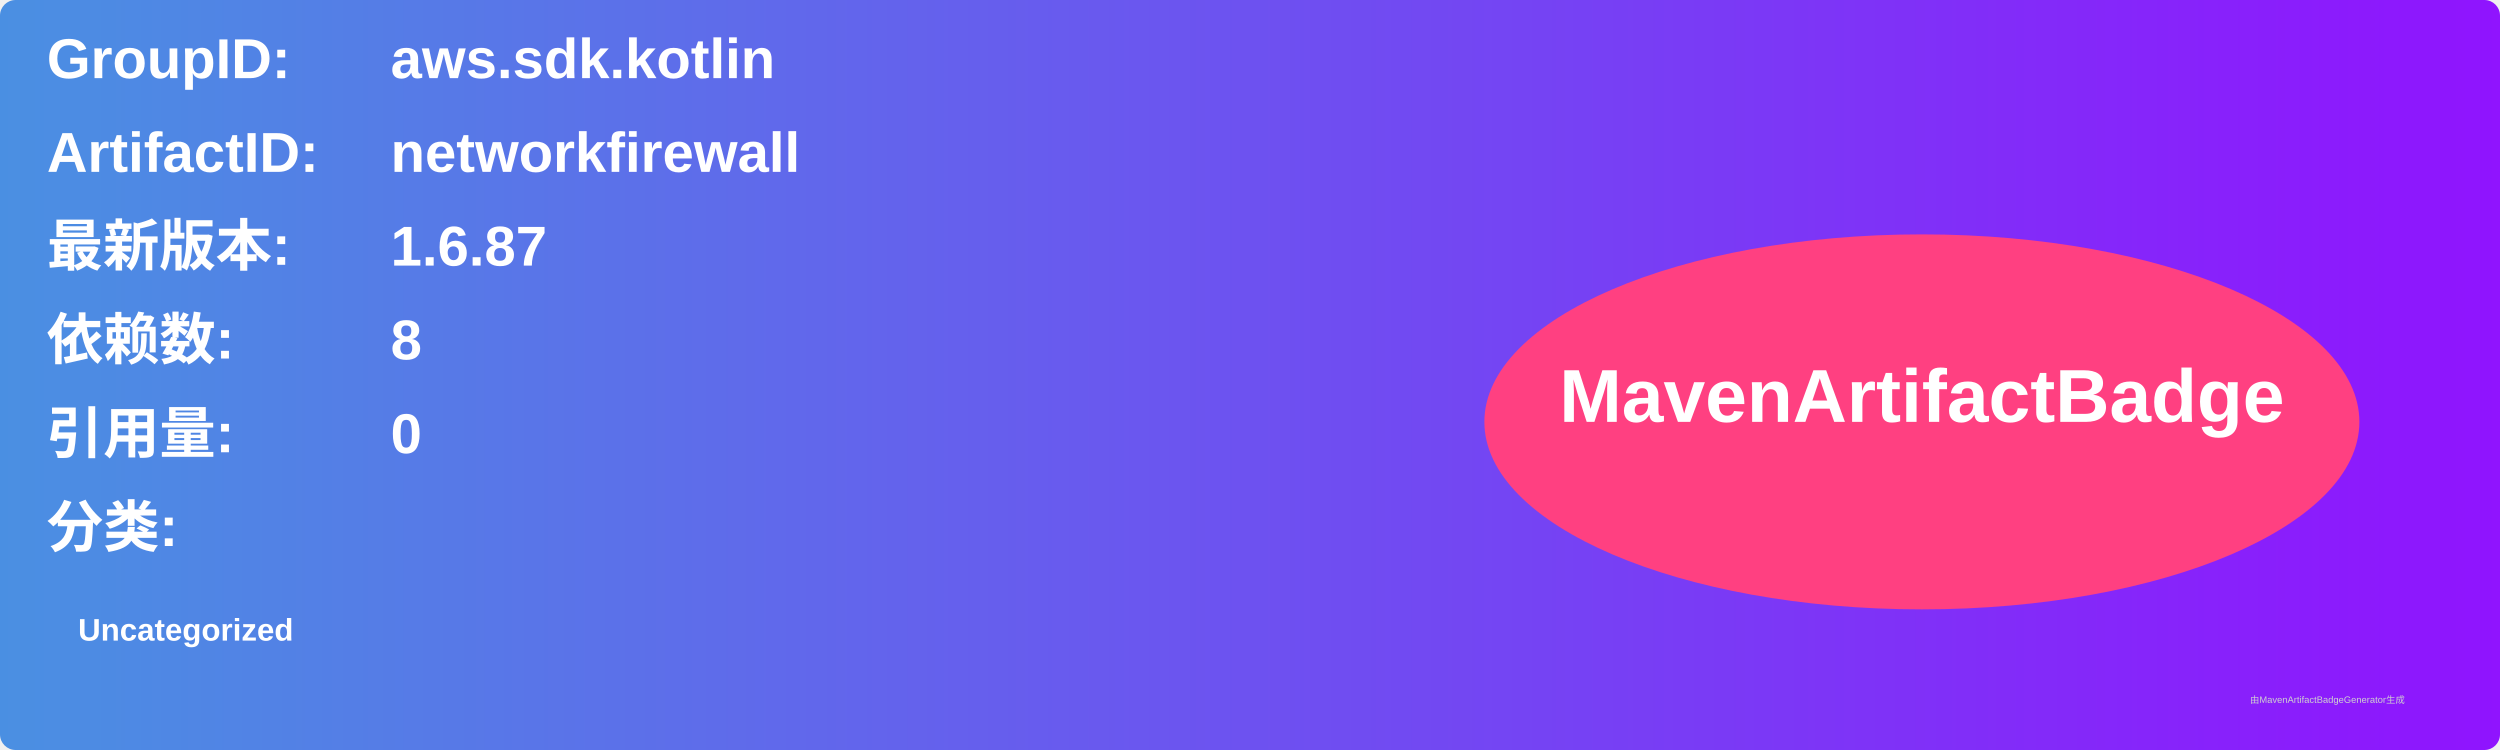
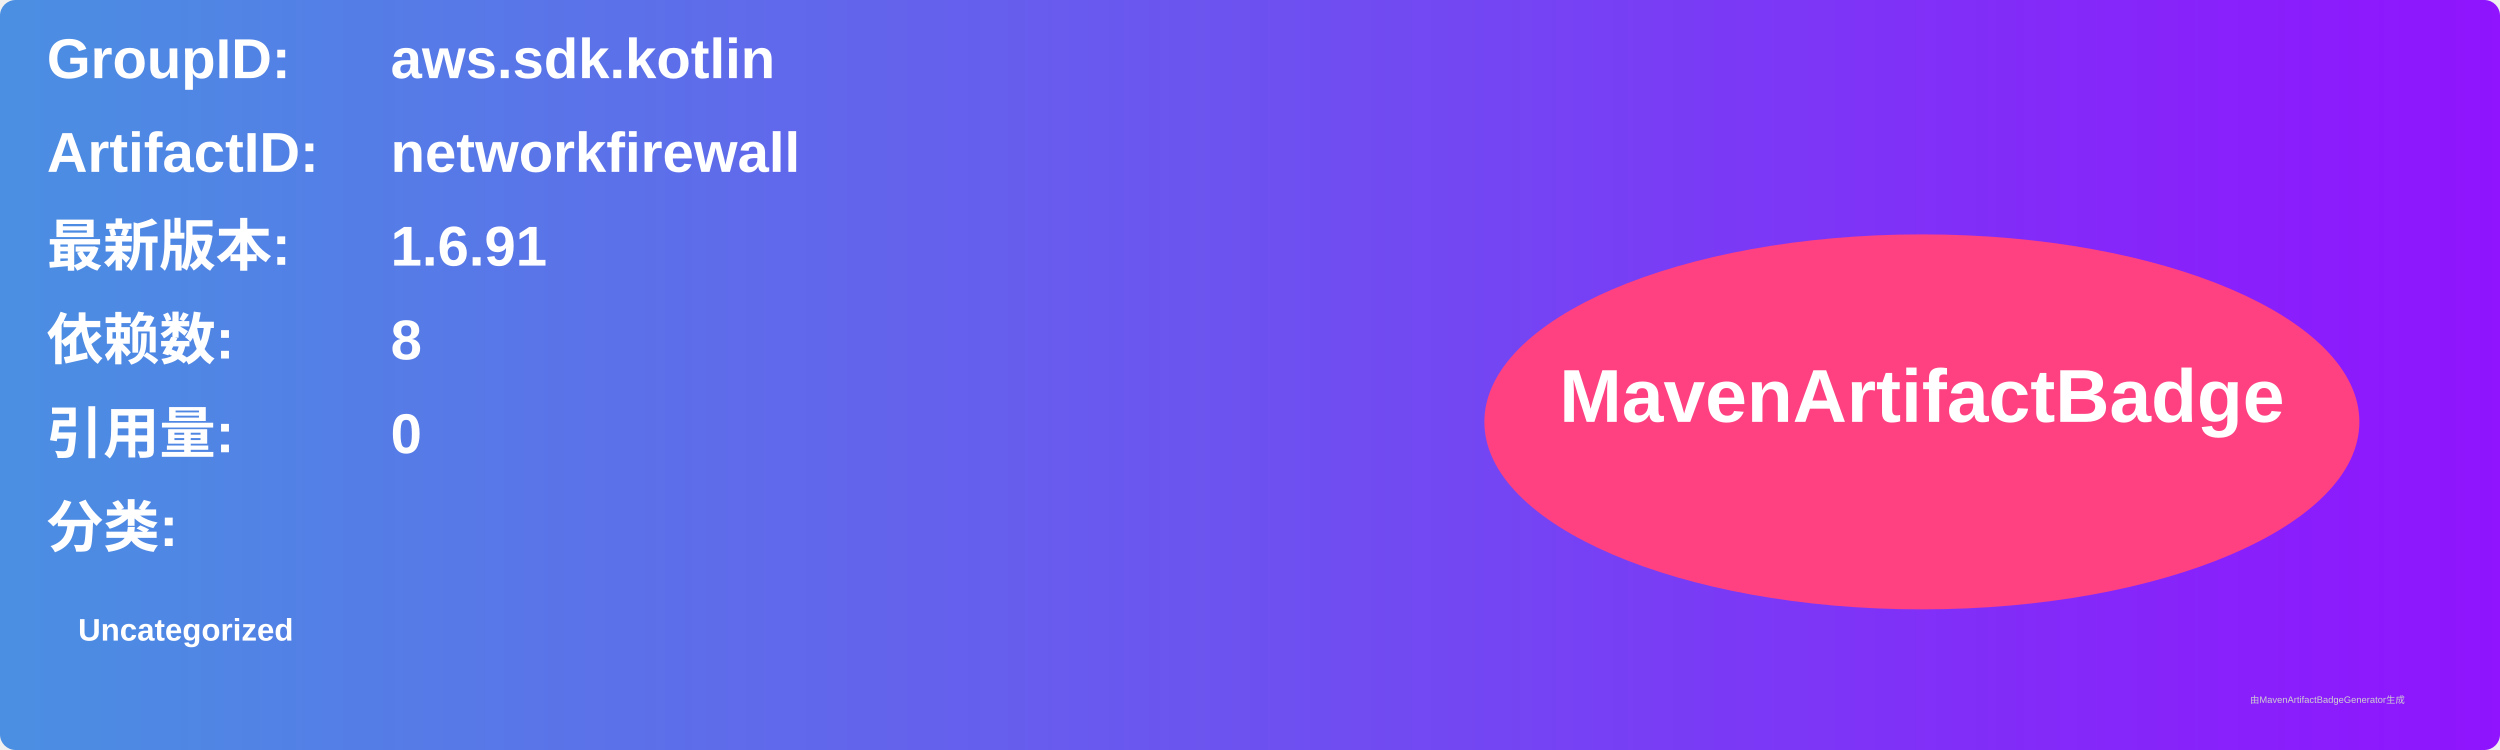
<svg xmlns="http://www.w3.org/2000/svg" width="800" height="240" viewBox="0 0 800 240">
  <linearGradient id="grad" x1="0%" y1="0%" x2="100%" y2="0%">
    <stop offset="0%" stop-color="#4a90e2" />
    <stop offset="100%" stop-color="#9013fe" />
  </linearGradient>
  <rect width="100%" height="100%" rx="5" ry="5" fill="url(#grad)" />
  <g transform="translate(15, 15)">
    <text x="0" y="10" font-family="Arial" font-size="18" fill="white" font-weight="bold" width="260">GroupID:</text>
    <text x="110" y="10" font-family="Arial" font-size="18" fill="white" font-weight="bold" width="460">aws.sdk.kotlin</text>
    <text x="0" y="40" font-family="Arial" font-size="18" fill="white" font-weight="bold" width="260">ArtifactID:</text>
    <text x="110" y="40" font-family="Arial" font-size="18" fill="white" font-weight="bold" width="460">networkfirewall</text>
    <text x="0" y="70" font-family="Arial" font-size="18" fill="white" font-weight="bold">最新版本:</text>
    <text x="110" y="70" font-family="Arial" font-size="18" fill="white" font-weight="bold">
-       <tspan font-weight="bold">1.6.87</tspan>
+       <tspan font-weight="bold">1.6.91</tspan>
    </text>
    <text x="0" y="100" font-family="Arial" font-size="18" fill="white" font-weight="bold">依赖数: </text>
    <text x="110" y="100" font-family="Arial" font-size="18" fill="white">
      <tspan font-weight="bold">8</tspan>
    </text>
    <text x="0" y="130" font-family="Arial" font-size="18" fill="white" font-weight="bold">引用量: </text>
    <text x="110" y="130" font-family="Arial" font-size="18" fill="white">
      <tspan font-weight="bold">0</tspan>
    </text>
    <text x="0" y="160" font-family="Arial" font-size="18" fill="white" font-weight="bold">分类:</text>
    <text x="10" y="190" font-family="Arial" font-size="10" fill="white">
      <tspan font-weight="bold">Uncategorized</tspan>
    </text>
    <ellipse cx="600" cy="120" rx="140" ry="60" fill="#ff4081" />
    <text x="600" y="120" text-anchor="middle" font-family="Arial" font-size="24" fill="white" font-weight="bold">MavenArtifactBadge</text>
  </g>
  <text x="720" y="225" font-family="Arial" font-size="3" fill="#d0d0d0">由MavenArtifactBadgeGenerator生成</text>
</svg>
